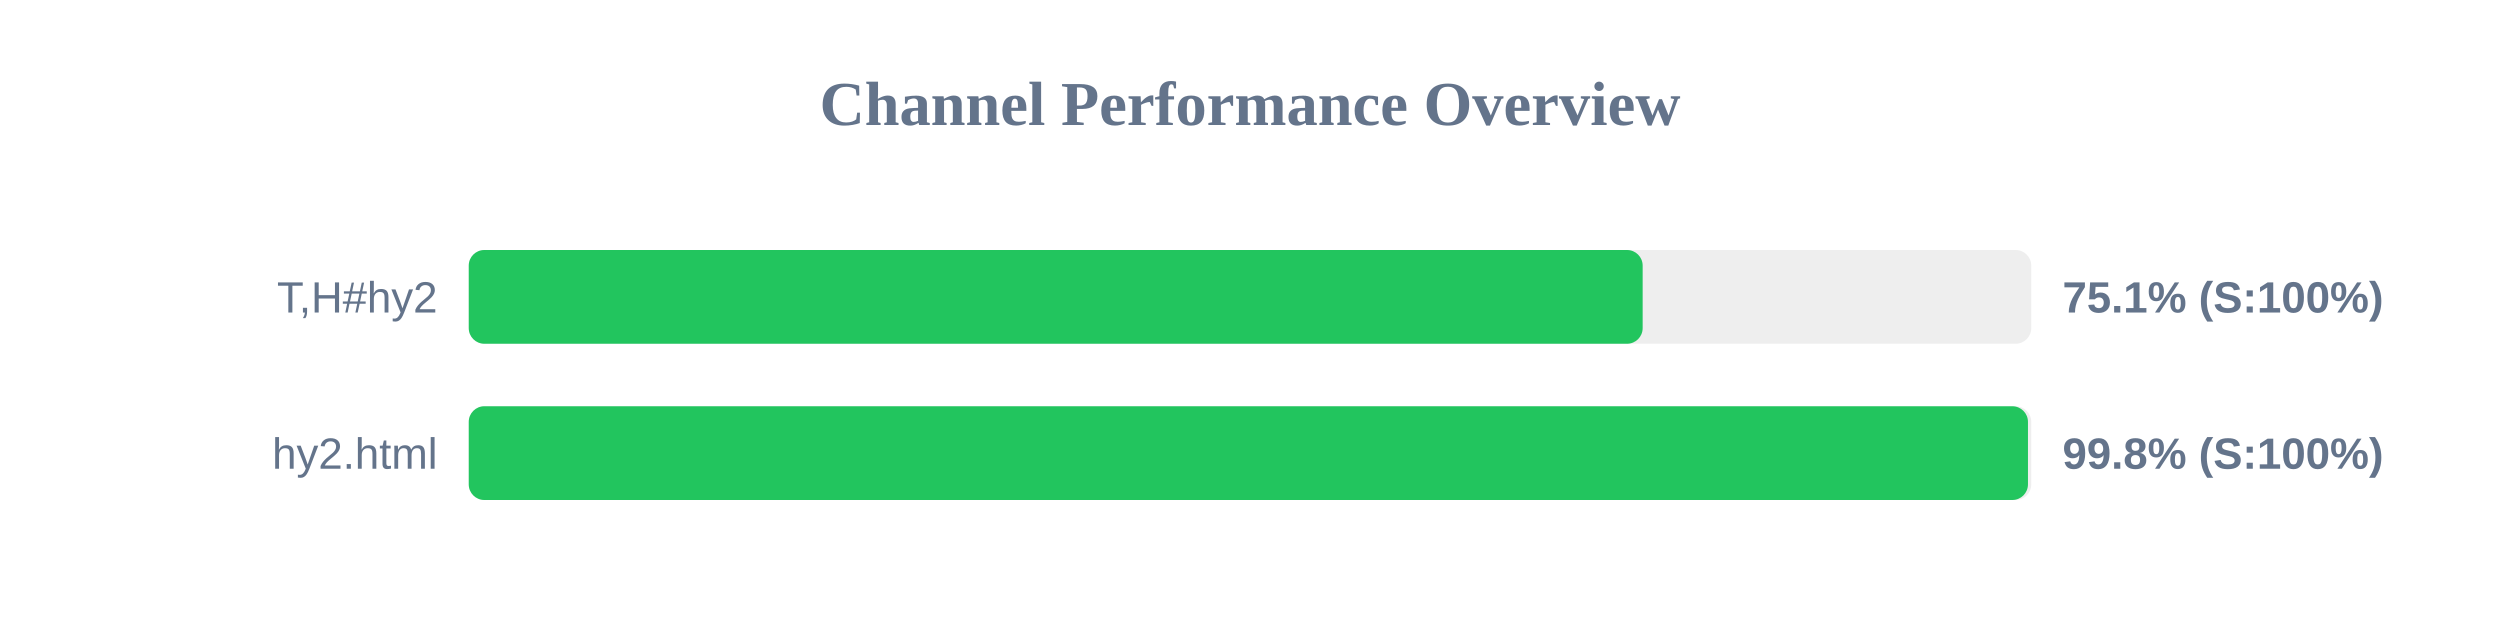
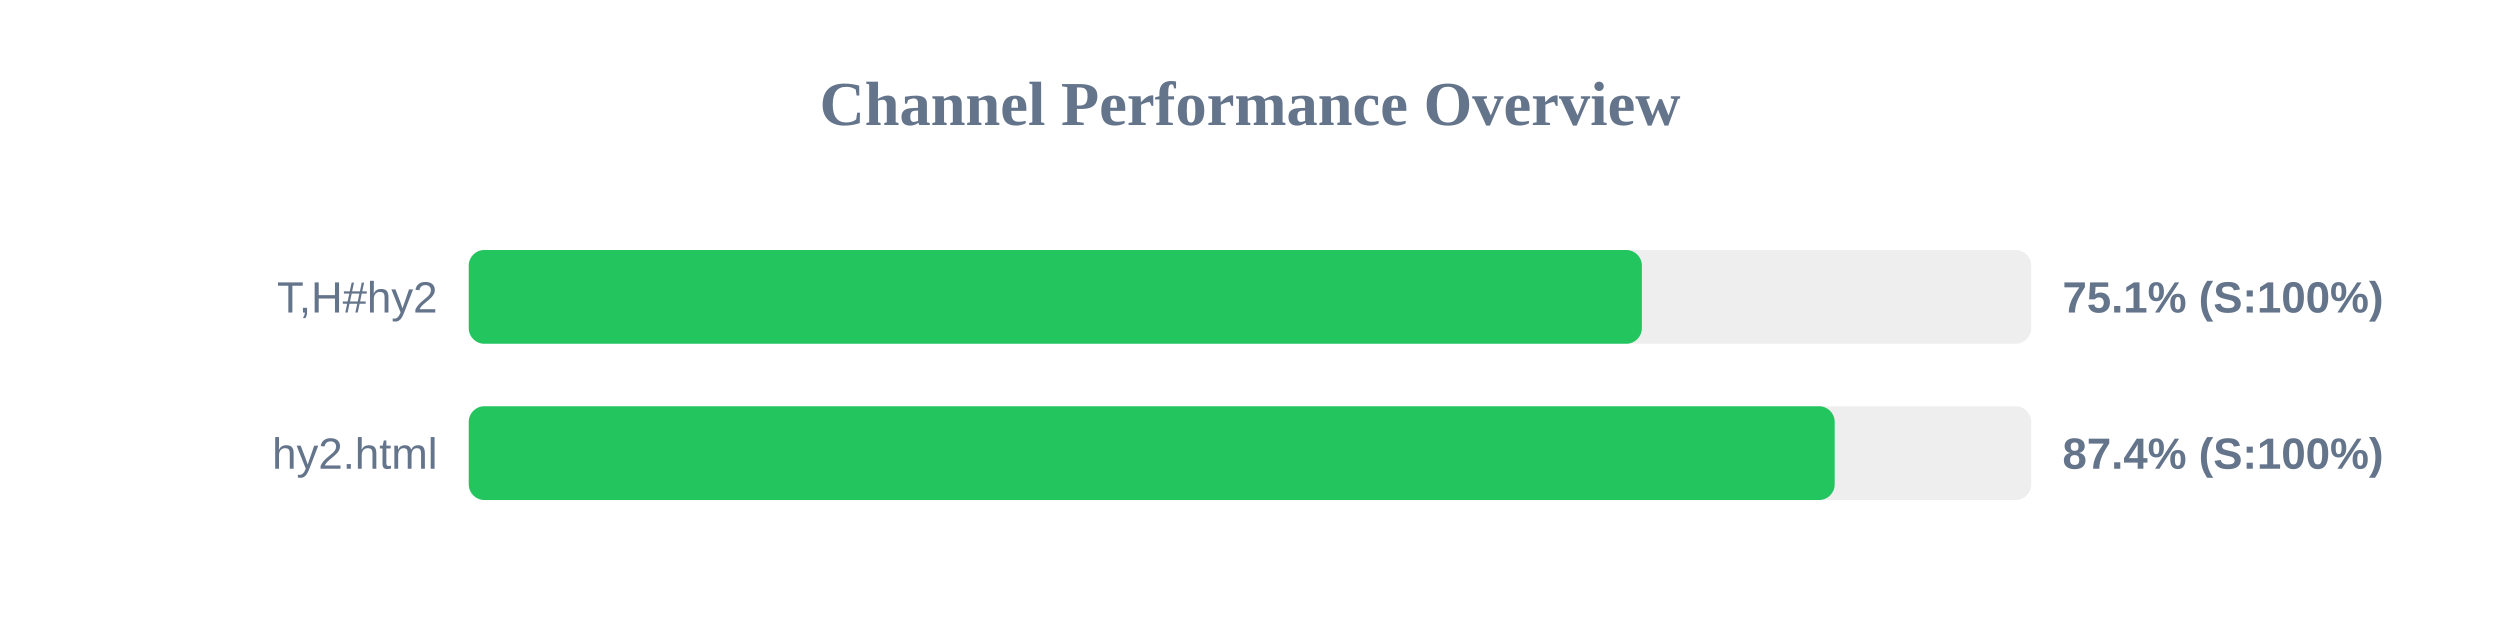
<svg xmlns="http://www.w3.org/2000/svg" width="800" height="200" version="1.1">
  <style>
        .row { font: 14px Arial; fill: #64748b; }
        .score { font: bold 14px Arial; fill: #64748b; }
    </style>
  <text x="400" y="40" text-anchor="middle" font-size="20px" font-weight="bold" fill="#64748b">Channel Performance Overview</text>
  <rect x="150" y="80" width="500" height="30" fill="#eee" rx="5" />
-   <rect x="150" y="80" width="375.65" height="30" fill="#22c55e" rx="5" />
+   <rect x="150" y="80" width="375.4" height="30" fill="#22c55e" rx="5" />
  <text x="140" y="100" text-anchor="end" class="row">T,H#hy2</text>
  <text x="660" y="100" text-anchor="start" class="score">75.1% (S:100%)</text>
  <rect x="150" y="130" width="500" height="30" fill="#eee" rx="5" />
-   <rect x="150" y="130" width="498.95" height="30" fill="#22c55e" rx="5" />
+   <rect x="150" y="130" width="437.1" height="30" fill="#22c55e" rx="5" />
  <text x="140" y="150" text-anchor="end" class="row">hy2.html</text>
-   <text x="660" y="150" text-anchor="start" class="score">99.8% (S:100%)</text>
+   <text x="660" y="150" text-anchor="start" class="score">87.4% (S:100%)</text>
</svg>
